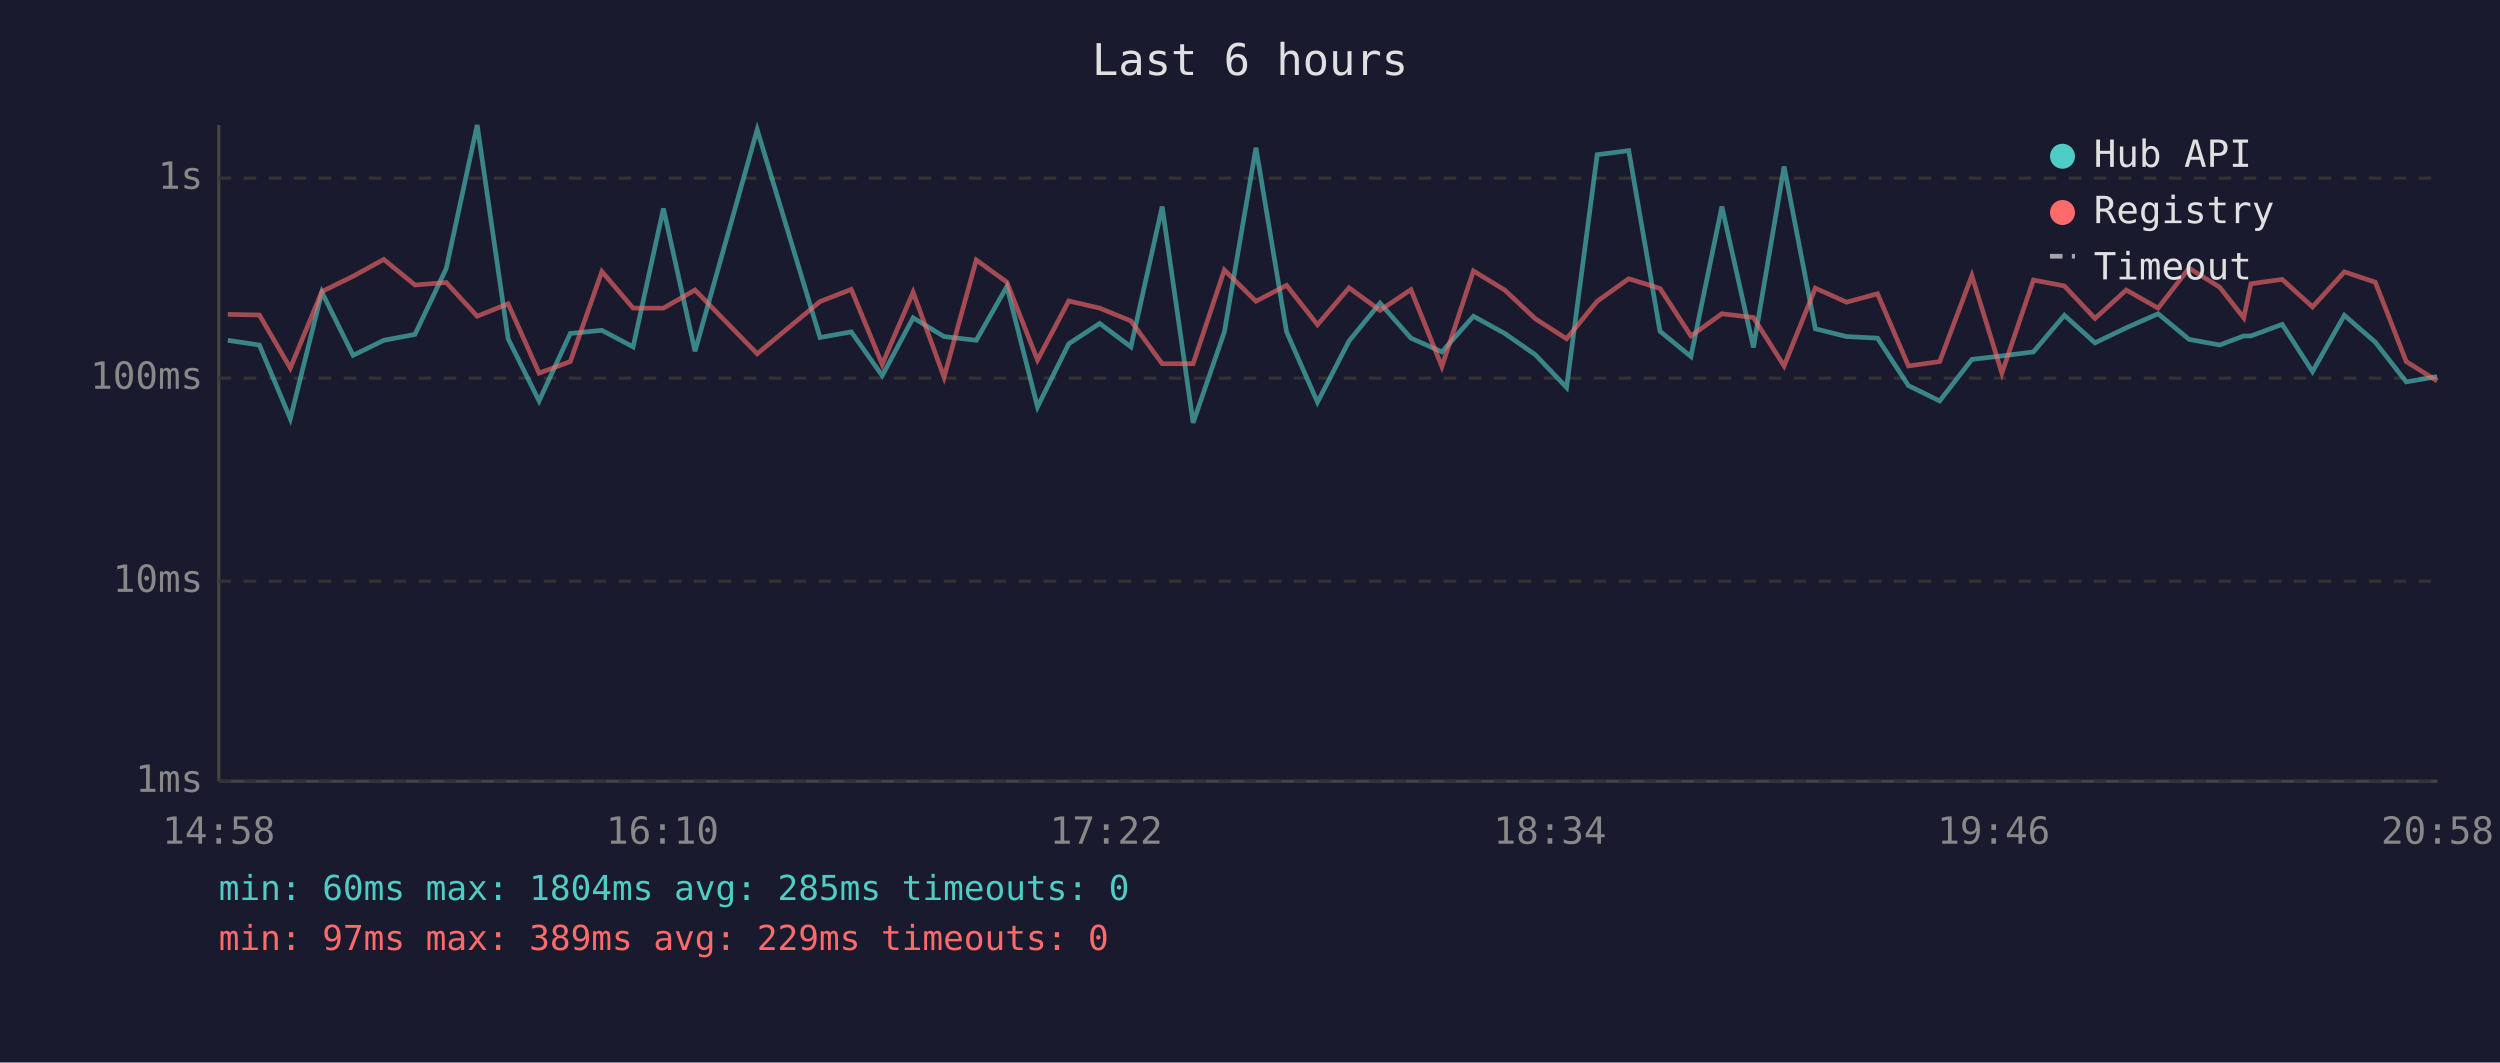
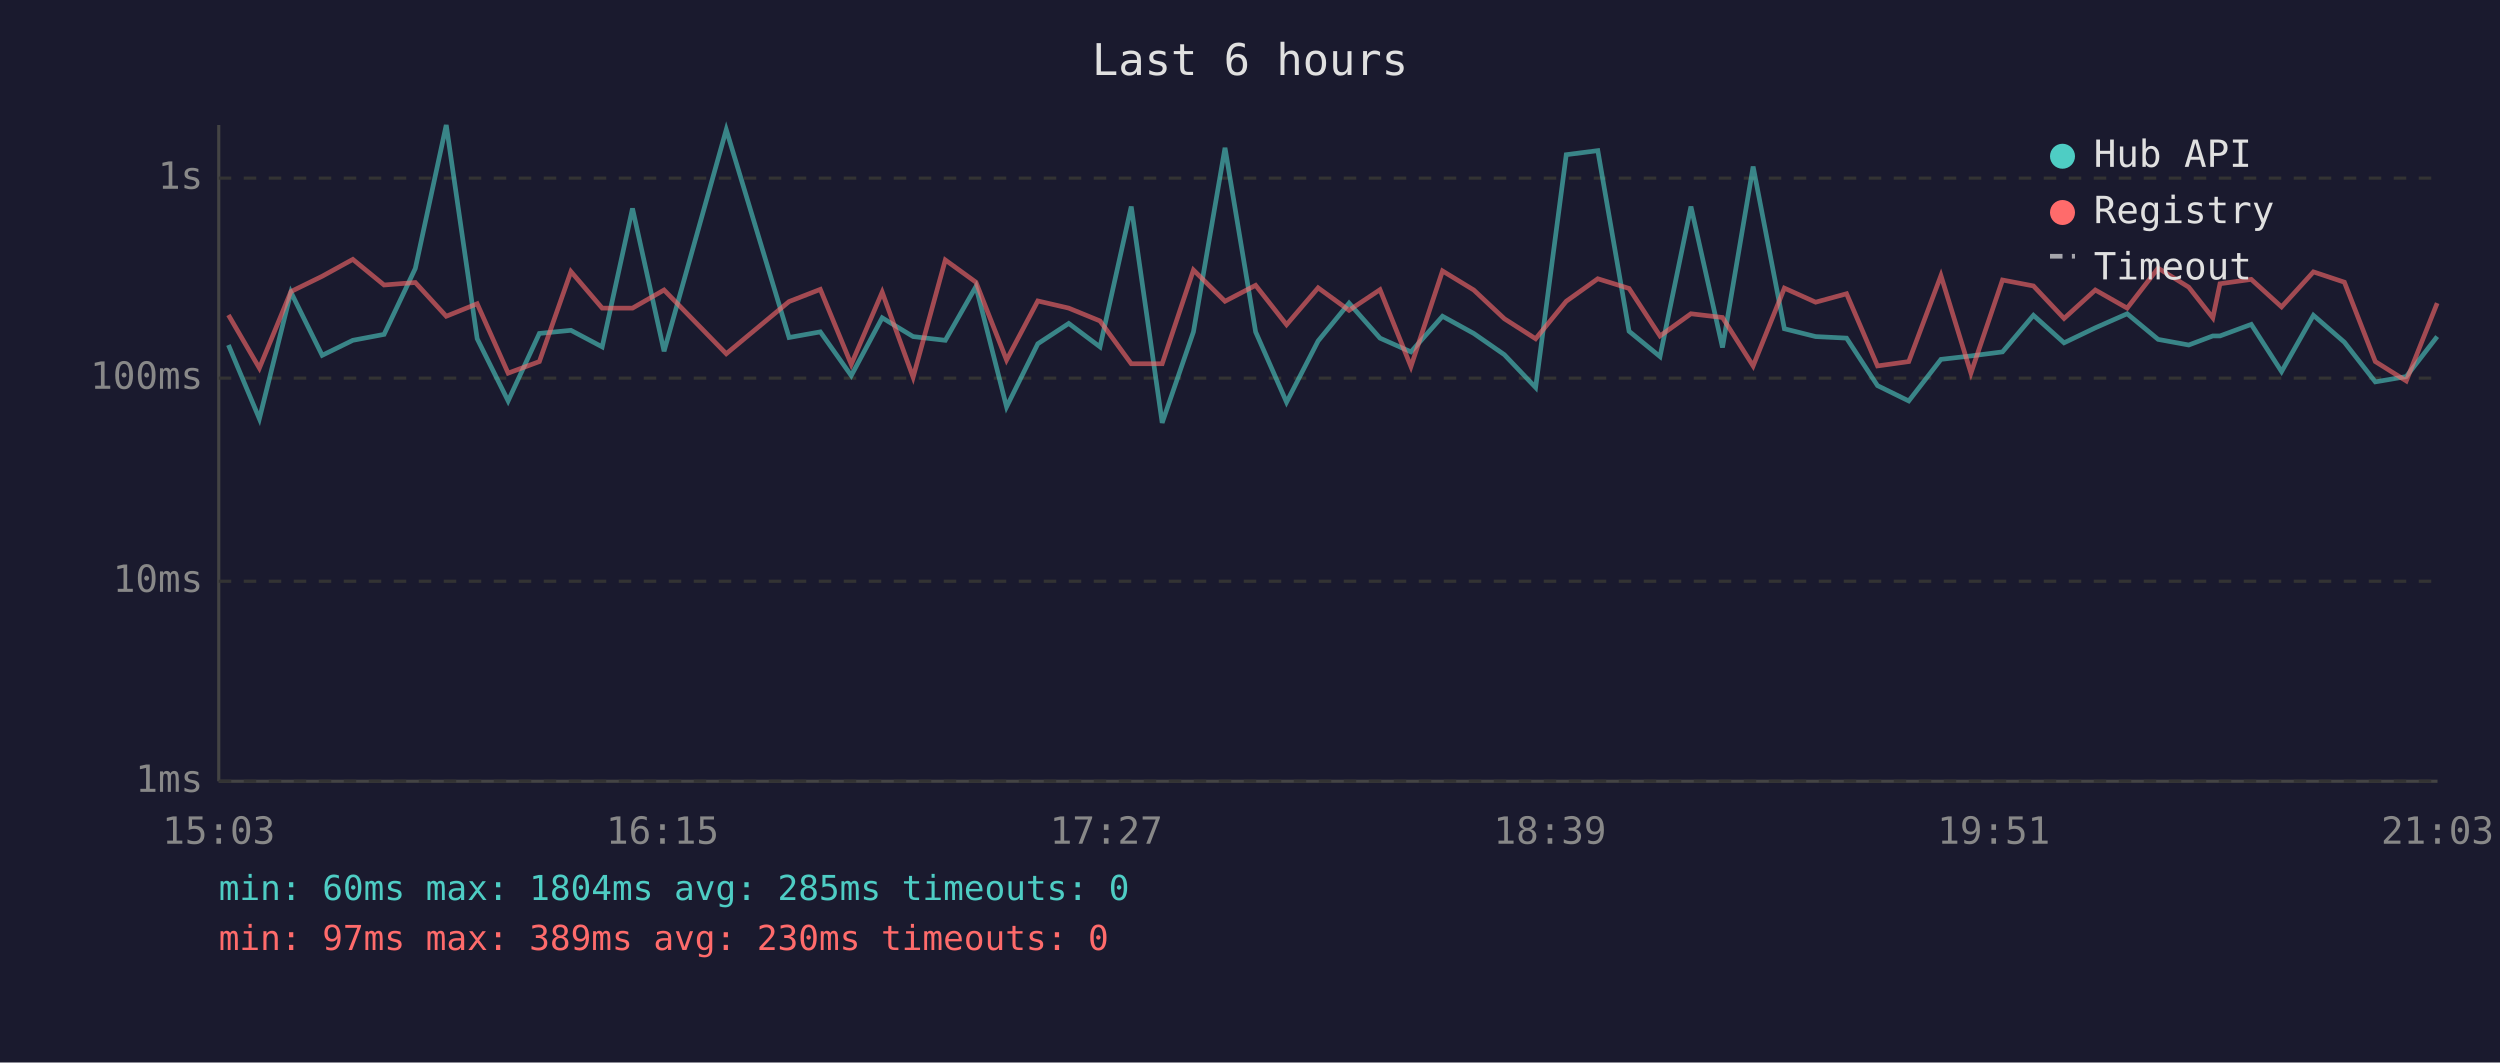
<svg xmlns="http://www.w3.org/2000/svg" viewBox="0 0 800 340" font-family="monospace" font-size="12">
  <rect width="800" height="340" fill="#1a1a2e" />
  <text x="400" y="24" fill="#e0e0e0" font-size="14" text-anchor="middle">Last 6 hours</text>
  <line x1="70" y1="40" x2="70" y2="250" stroke="#444" stroke-width="1" />
  <line x1="70" y1="250" x2="780" y2="250" stroke="#444" stroke-width="1" />
  <line x1="70" y1="250" x2="780" y2="250" stroke="#333" stroke-width="1" stroke-dasharray="4" />
  <text x="65" y="250" fill="#888" text-anchor="end" dominant-baseline="middle">1ms</text>
  <line x1="70" y1="186" x2="780" y2="186" stroke="#333" stroke-width="1" stroke-dasharray="4" />
  <text x="65" y="186" fill="#888" text-anchor="end" dominant-baseline="middle">10ms</text>
  <line x1="70" y1="121" x2="780" y2="121" stroke="#333" stroke-width="1" stroke-dasharray="4" />
  <text x="65" y="121" fill="#888" text-anchor="end" dominant-baseline="middle">100ms</text>
  <line x1="70" y1="57" x2="780" y2="57" stroke="#333" stroke-width="1" stroke-dasharray="4" />
  <text x="65" y="57" fill="#888" text-anchor="end" dominant-baseline="middle">1s</text>
-   <text x="70" y="270" fill="#888" text-anchor="middle">14:58</text>
-   <text x="212" y="270" fill="#888" text-anchor="middle">16:10</text>
-   <text x="354" y="270" fill="#888" text-anchor="middle">17:22</text>
-   <text x="496" y="270" fill="#888" text-anchor="middle">18:34</text>
-   <text x="638" y="270" fill="#888" text-anchor="middle">19:46</text>
-   <text x="780" y="270" fill="#888" text-anchor="middle">20:58</text>
-   <polyline points="72.9,108.9 83.0,110.4 92.9,134.0 103.0,93.5 113.0,113.7 122.8,108.9 132.8,107.0 142.8,85.9 152.7,40.0 162.6,108.4 172.5,128.3 182.5,106.7 192.6,105.7 202.6,111.0 212.3,66.7 222.4,112.4 242.3,41.5 262.4,108.0 272.4,106.2 282.3,120.2 292.2,101.7 302.1,107.7 312.4,108.9 322.2,91.7 332.0,130.2 342.0,110.0 351.9,103.5 361.9,111.0 371.9,66.1 381.8,135.3 391.8,106.2 401.9,47.3 411.7,106.2 421.6,128.7 431.7,109.1 441.6,97.0 451.5,108.2 461.4,112.6 471.5,101.2 481.5,106.7 491.3,113.5 501.3,124.0 511.1,49.5 521.2,48.2 531.2,106.0 541.1,114.1 551.0,66.1 561.1,111.2 570.9,53.3 580.9,105.2 590.9,107.7 600.8,108.2 610.7,123.4 620.7,128.3 631.0,115.0 640.6,113.9 650.7,112.6 660.6,100.9 670.4,109.7 680.4,104.9 690.6,100.4 700.5,108.6 710.3,110.4 718.0,107.5 720.3,107.5 730.3,103.8 740.0,118.9 750.2,100.9 760.1,109.5 770.0,122.2 779.9,120.5" fill="none" stroke="#4ecdc4" stroke-width="1.5" opacity="0.6" />
-   <polyline points="72.9,100.6 83.0,100.8 92.9,117.8 103.0,93.3 113.0,88.4 122.8,83.0 132.8,91.2 142.8,90.4 152.7,101.2 162.6,97.2 172.5,119.4 182.5,115.7 192.6,86.9 202.6,98.6 212.3,98.6 222.4,92.8 242.3,113.2 262.4,96.5 272.4,92.6 282.3,116.6 292.2,93.5 302.1,120.7 312.4,83.2 322.2,90.3 332.0,115.2 342.0,96.3 351.9,98.6 361.9,102.7 371.9,116.4 381.8,116.4 391.8,86.4 401.9,96.4 411.7,91.3 421.6,103.9 431.7,92.1 441.6,99.3 451.5,92.7 461.4,117.3 471.5,86.7 481.5,92.8 491.3,102.0 501.3,108.4 511.1,96.4 521.2,89.2 531.2,92.3 541.1,107.5 551.0,100.4 561.1,101.6 570.9,117.1 580.9,92.2 590.9,96.7 600.8,94.0 610.7,117.1 620.7,115.7 631.0,88.2 640.6,119.4 650.7,89.6 660.6,91.5 670.4,101.9 680.4,92.8 690.6,98.6 700.5,85.8 710.3,91.9 718.0,101.7 720.3,90.8 730.3,89.4 740.0,98.2 750.2,87.0 760.1,90.3 770.0,115.7 779.9,121.9" fill="none" stroke="#ff6b6b" stroke-width="1.5" opacity="0.6" />
+   <text x="70" y="270" fill="#888" text-anchor="middle">15:03</text>
+   <text x="212" y="270" fill="#888" text-anchor="middle">16:15</text>
+   <text x="354" y="270" fill="#888" text-anchor="middle">17:27</text>
+   <text x="496" y="270" fill="#888" text-anchor="middle">18:39</text>
+   <text x="638" y="270" fill="#888" text-anchor="middle">19:51</text>
+   <text x="780" y="270" fill="#888" text-anchor="middle">21:03</text>
+   <polyline points="73.1,110.4 83.0,134.0 93.1,93.5 103.1,113.7 112.9,108.9 122.9,107.0 132.9,85.9 142.8,40.0 152.7,108.4 162.6,128.3 172.6,106.7 182.7,105.7 192.7,111.0 202.4,66.7 212.5,112.4 232.4,41.5 252.5,108.0 262.5,106.2 272.4,120.2 282.3,101.7 292.2,107.7 302.5,108.9 312.3,91.7 322.1,130.2 332.1,110.0 342.0,103.5 352.0,111.0 362.0,66.1 371.9,135.3 381.9,106.2 392.0,47.3 401.8,106.2 411.7,128.7 421.8,109.1 431.7,97.0 441.6,108.2 451.5,112.6 461.6,101.2 471.6,106.7 481.4,113.5 491.4,124.0 501.2,49.5 511.3,48.2 521.3,106.0 531.2,114.1 541.1,66.1 551.2,111.2 561.0,53.3 571.0,105.2 581.0,107.7 590.9,108.2 600.8,123.4 610.8,128.3 621.1,115.0 630.7,113.9 640.8,112.6 650.7,100.9 660.5,109.7 670.5,104.9 680.7,100.4 690.6,108.6 700.4,110.4 708.1,107.5 710.4,107.5 720.4,103.8 730.1,118.9 740.3,100.9 750.2,109.5 760.1,122.2 770.0,120.5 779.9,107.7" fill="none" stroke="#4ecdc4" stroke-width="1.5" opacity="0.6" />
+   <polyline points="73.1,100.8 83.0,117.8 93.1,93.3 103.1,88.4 112.9,83.0 122.9,91.2 132.9,90.4 142.8,101.2 152.7,97.2 162.6,119.4 172.6,115.7 182.7,86.9 192.7,98.6 202.4,98.6 212.5,92.8 232.4,113.2 252.5,96.5 262.5,92.6 272.4,116.6 282.3,93.5 292.2,120.7 302.5,83.2 312.3,90.3 322.1,115.2 332.1,96.3 342.0,98.6 352.0,102.7 362.0,116.4 371.9,116.4 381.9,86.4 392.0,96.4 401.8,91.3 411.7,103.9 421.8,92.1 431.7,99.3 441.6,92.7 451.5,117.3 461.6,86.7 471.6,92.8 481.4,102.0 491.4,108.4 501.2,96.4 511.3,89.2 521.3,92.3 531.2,107.5 541.1,100.4 551.2,101.6 561.0,117.1 571.0,92.2 581.0,96.7 590.9,94.0 600.8,117.1 610.8,115.7 621.1,88.2 630.7,119.4 640.8,89.6 650.7,91.5 660.5,101.9 670.5,92.8 680.7,98.6 690.6,85.8 700.4,91.9 708.1,101.7 710.4,90.8 720.4,89.4 730.1,98.2 740.3,87.0 750.2,90.3 760.1,115.7 770.0,121.9 779.9,97.0" fill="none" stroke="#ff6b6b" stroke-width="1.5" opacity="0.6" />
  <circle cx="660" cy="50" r="4" fill="#4ecdc4" />
  <text x="670" y="50" fill="#e0e0e0" dominant-baseline="middle">Hub API</text>
  <circle cx="660" cy="68" r="4" fill="#ff6b6b" />
  <text x="670" y="68" fill="#e0e0e0" dominant-baseline="middle">Registry</text>
  <line x1="656" y1="82" x2="664" y2="82" stroke="#e0e0e0" stroke-width="1.5" stroke-dasharray="4,3" opacity="0.7" />
  <text x="670" y="86" fill="#e0e0e0" dominant-baseline="middle">Timeout</text>
  <text x="70" y="288" fill="#4ecdc4" font-size="11">min: 60ms  max: 1804ms  avg: 285ms  timeouts: 0</text>
-   <text x="70" y="304" fill="#ff6b6b" font-size="11">min: 97ms  max: 389ms  avg: 229ms  timeouts: 0</text>
+   <text x="70" y="304" fill="#ff6b6b" font-size="11">min: 97ms  max: 389ms  avg: 230ms  timeouts: 0</text>
</svg>
